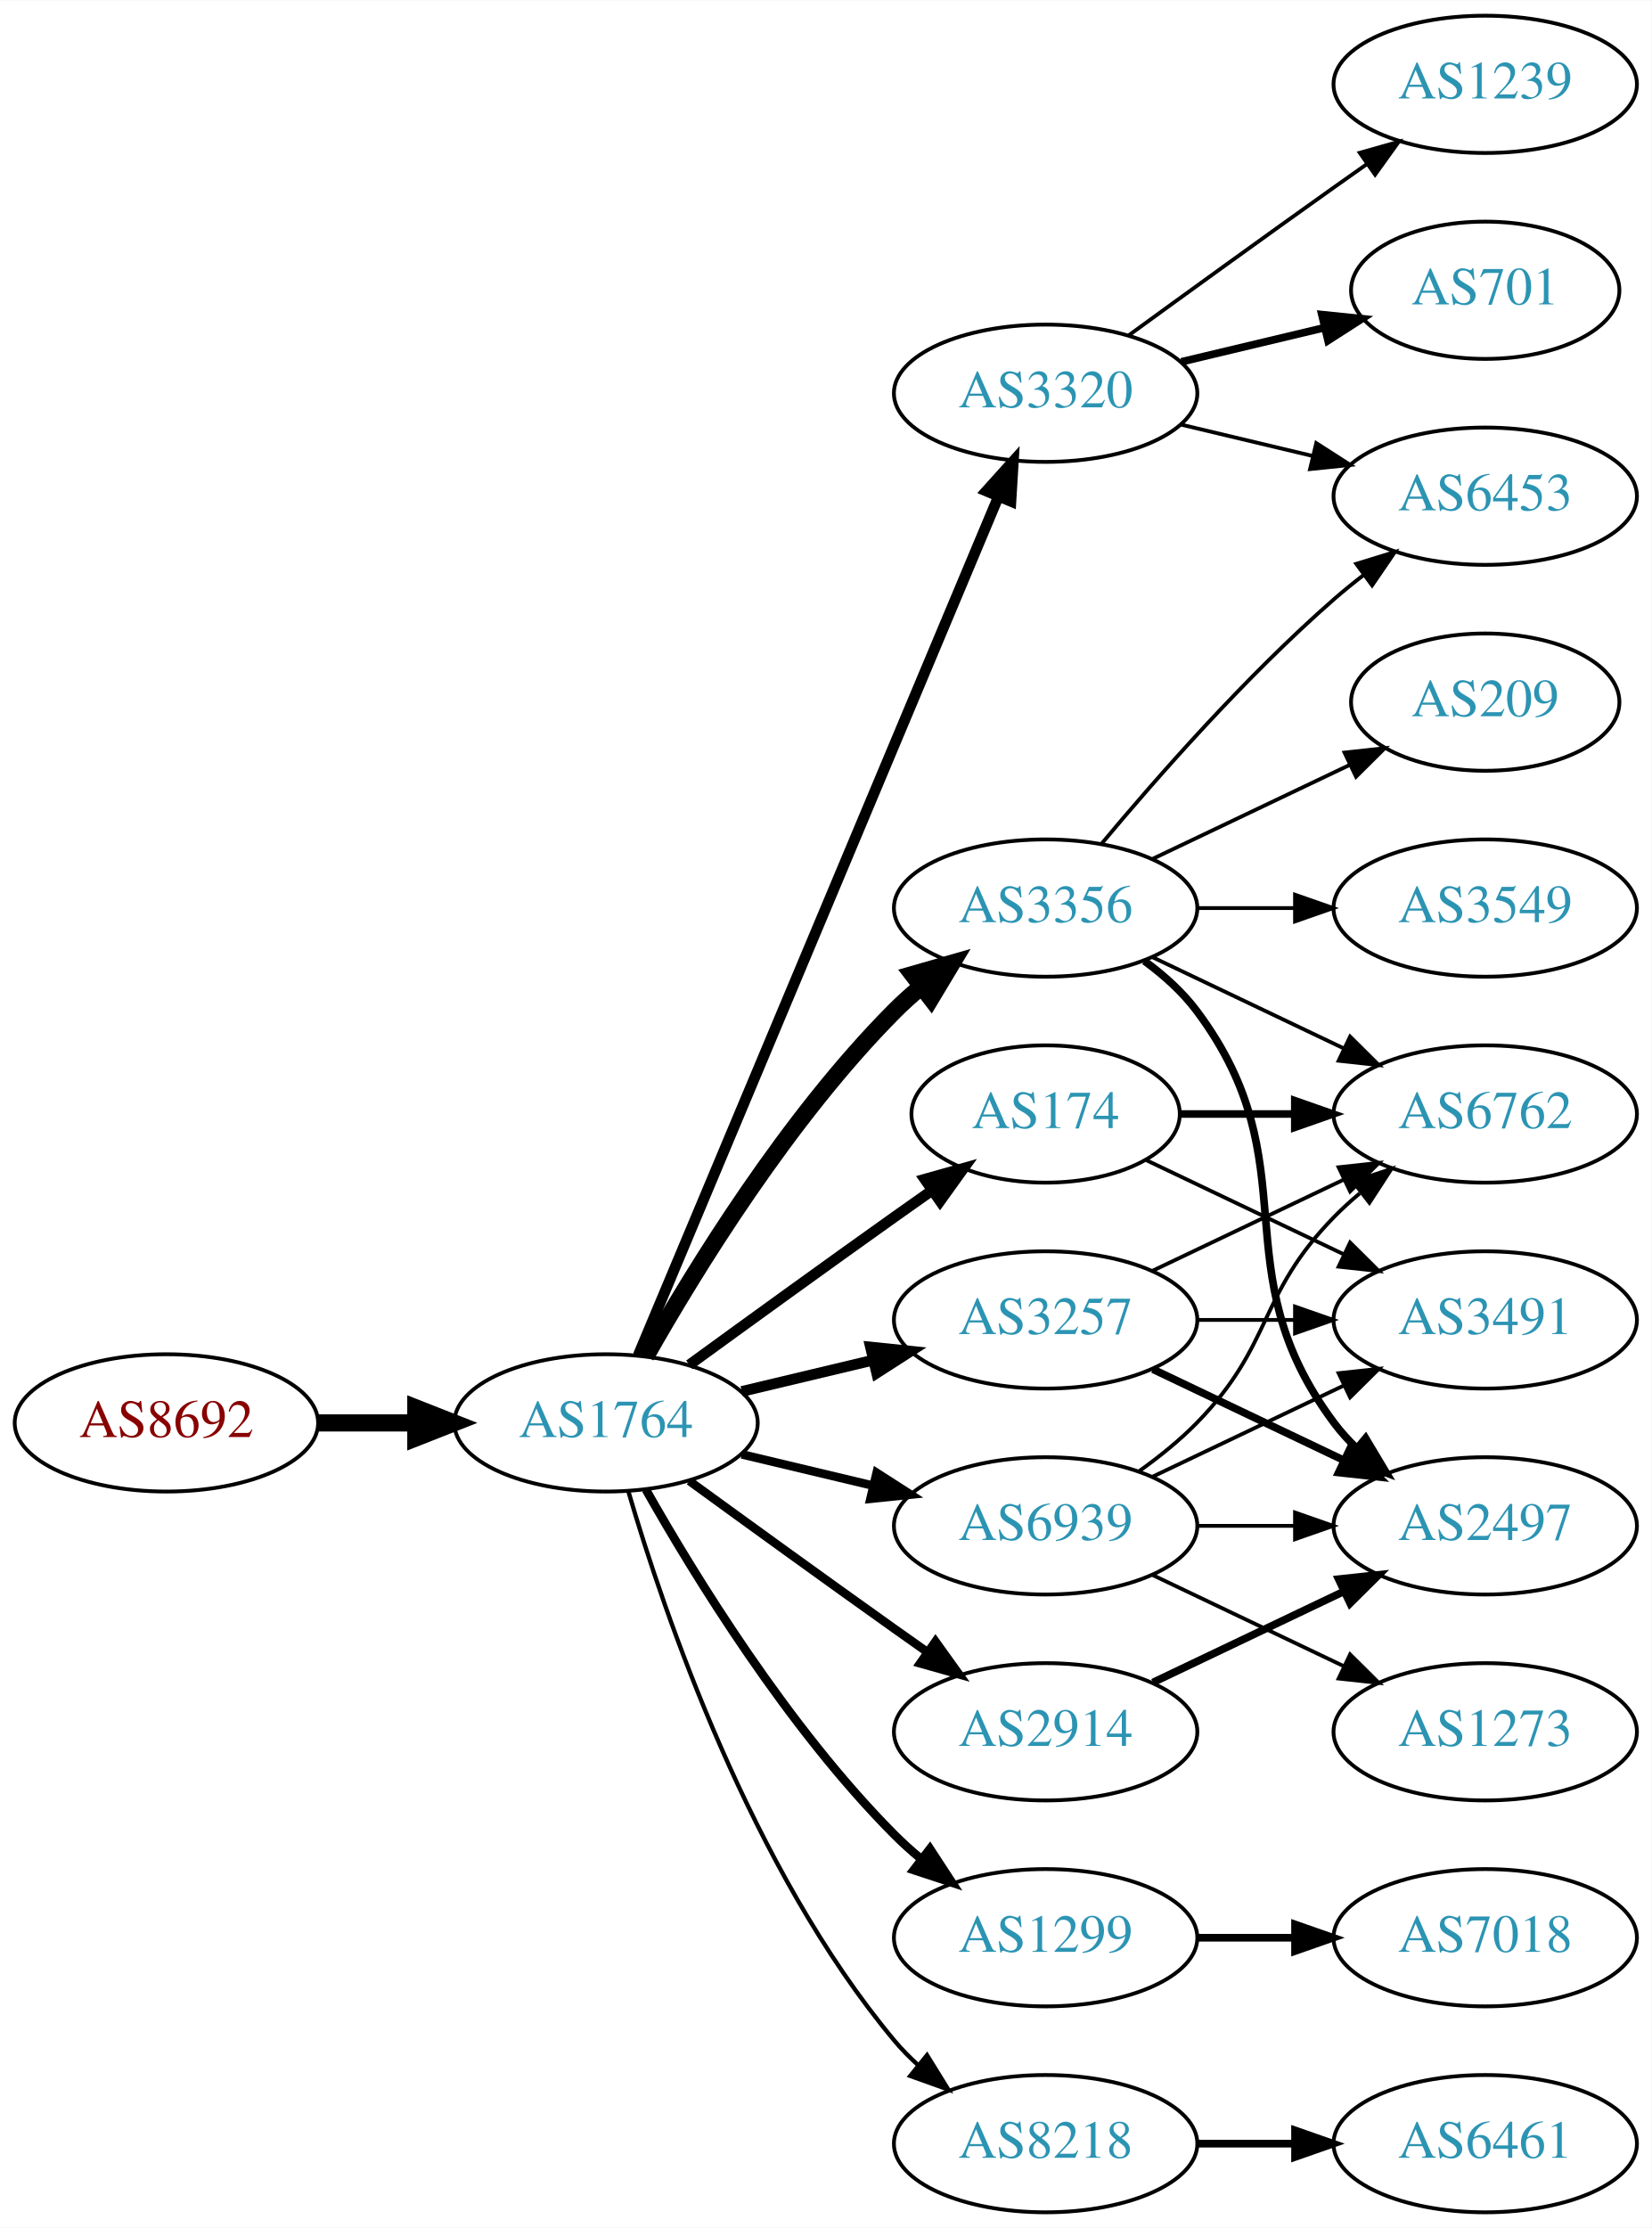
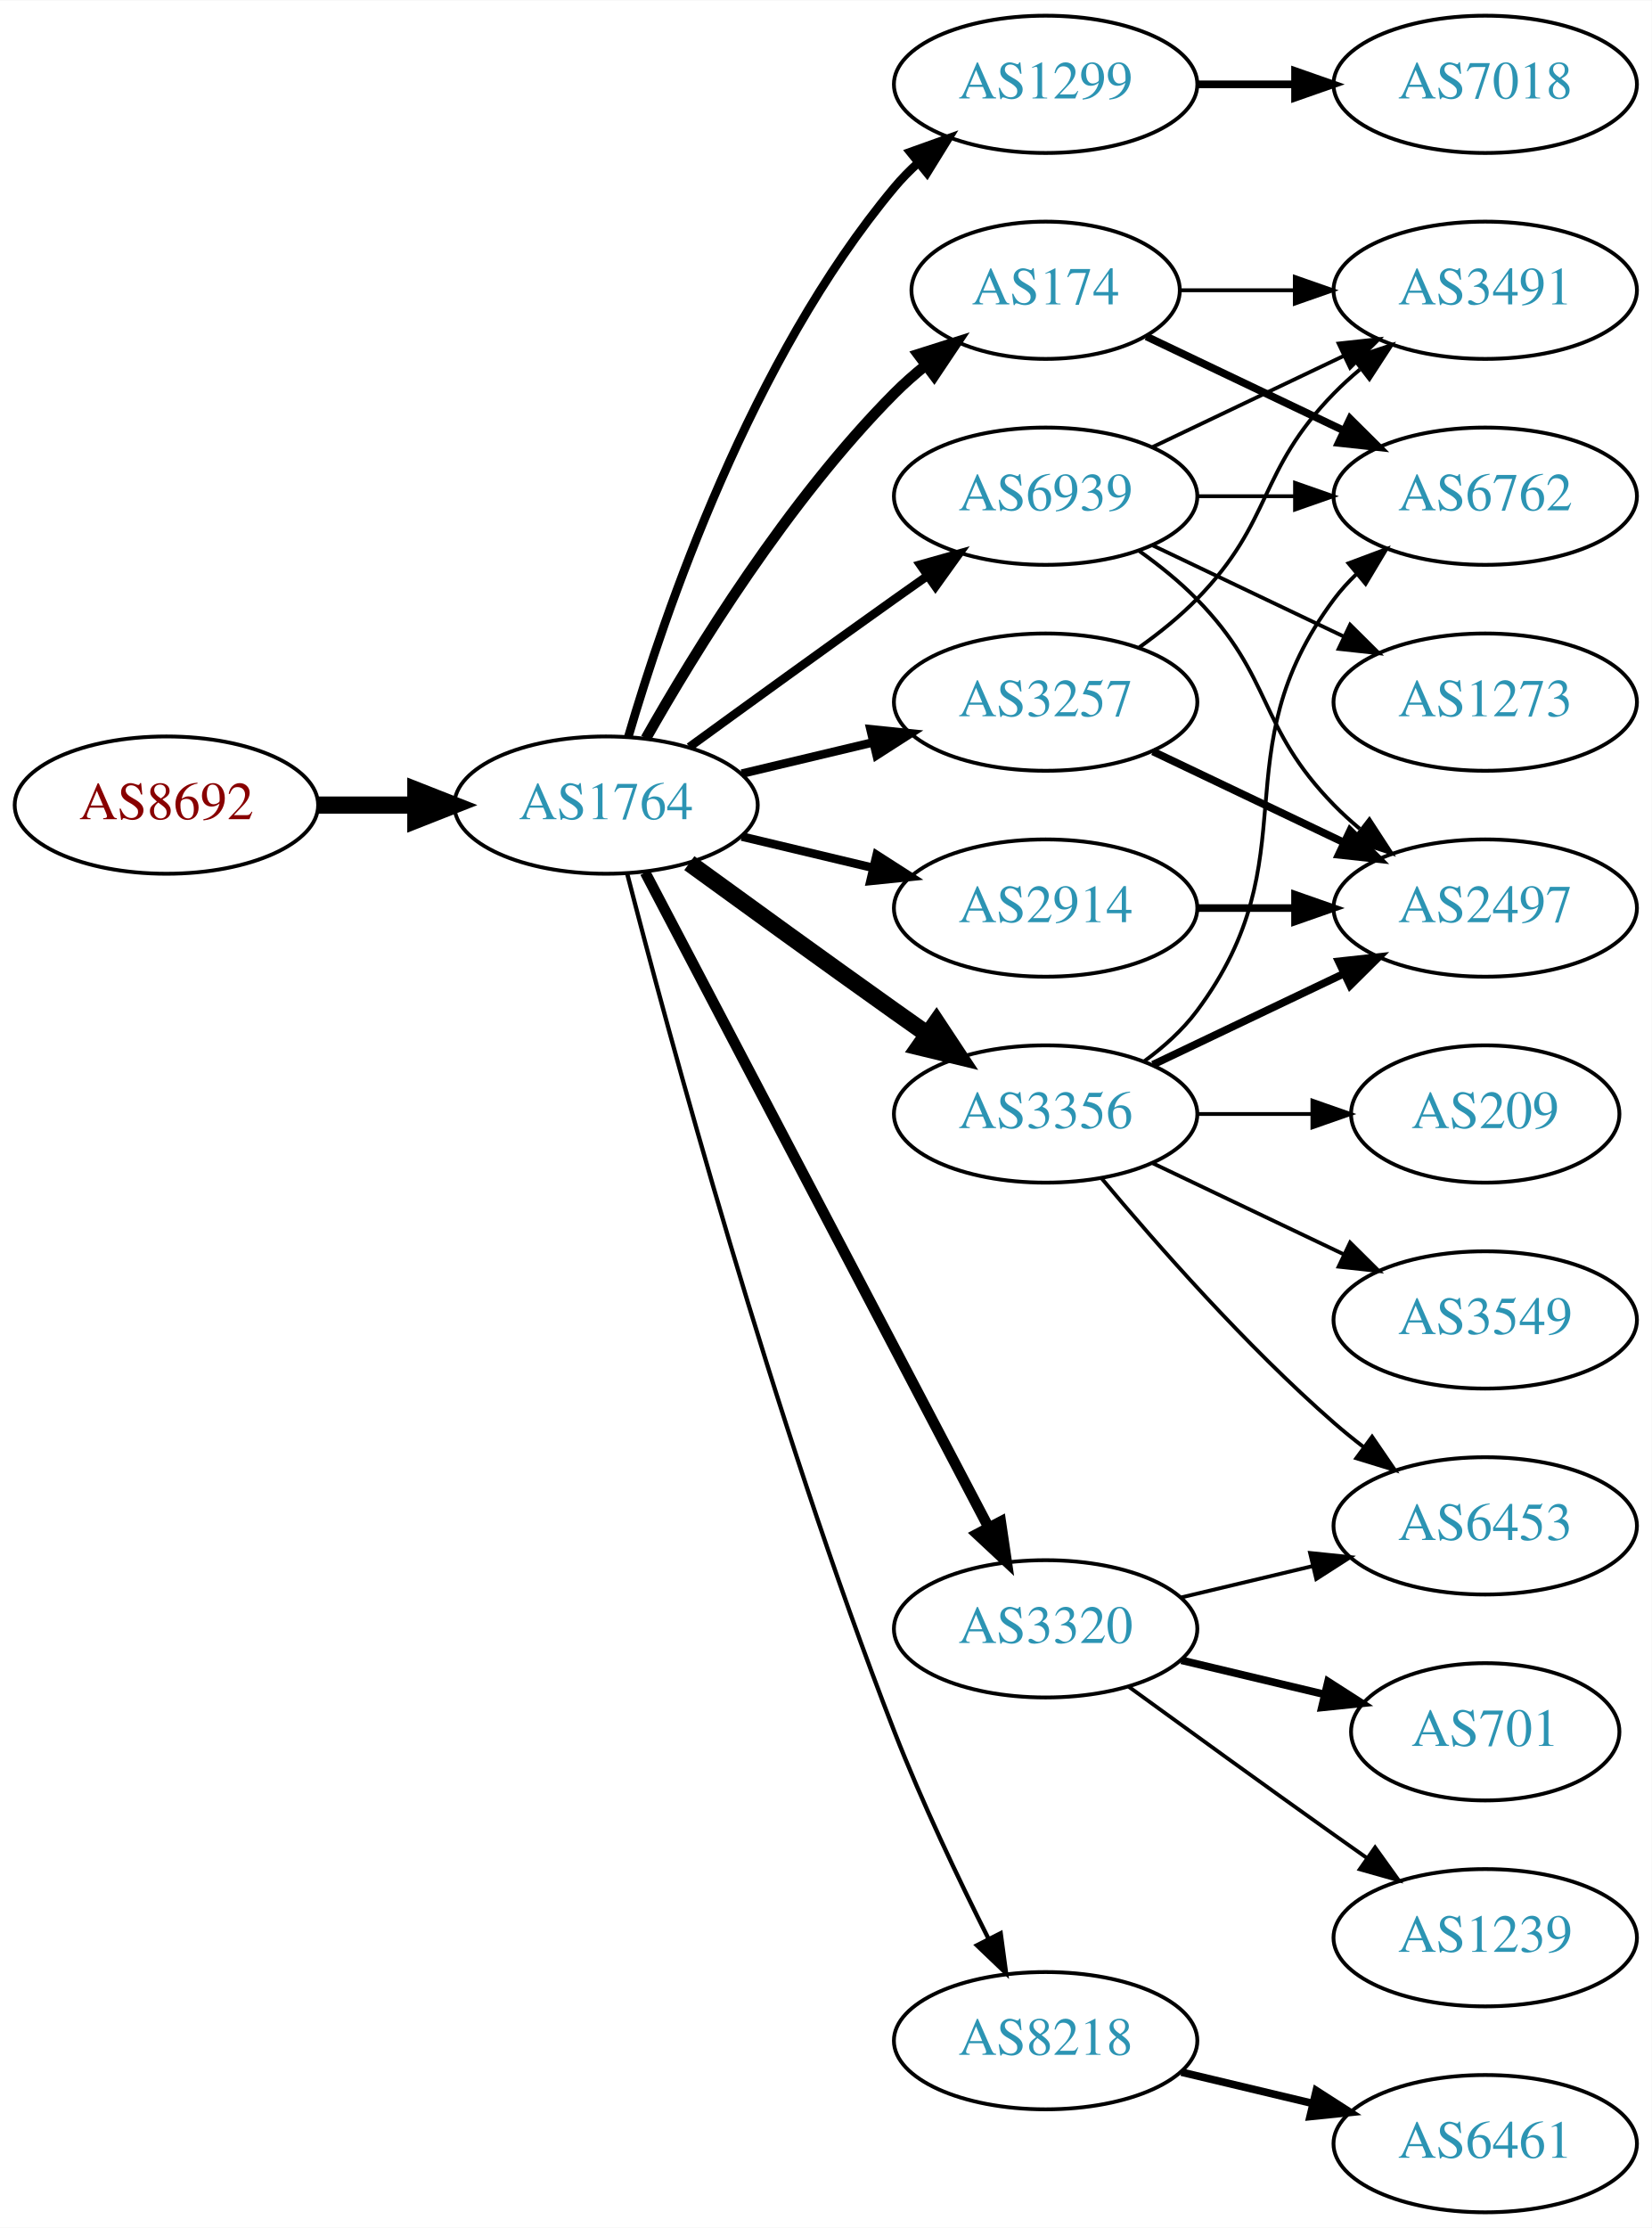
<svg xmlns="http://www.w3.org/2000/svg" xmlns:xlink="http://www.w3.org/1999/xlink" width="433pt" height="584pt" viewBox="0.00 0.00 433.17 584.00">
  <g id="graph0" class="graph" transform="scale(1 1) rotate(0) translate(4 580)">
    <polygon fill="white" stroke="none" points="-4,4 -4,-580 429.172,-580 429.172,4 -4,4" />
    <g id="node1" class="node">
      <g id="a_node1">
        <a xlink:href="/asn/8692" xlink:title="AS8692 ~ Bundesrechenzentrum GmbH [AT]">
-           <ellipse fill="#ffffff" stroke="black" cx="39.647" cy="-207" rx="39.794" ry="18" />
-           <text text-anchor="middle" x="39.647" y="-203.3" font-family="Times,serif" font-size="14.00" fill="#880000">AS8692</text>
+           <ellipse fill="#ffffff" stroke="black" cx="39.647" cy="-369" rx="39.794" ry="18" />
+           <text text-anchor="middle" x="39.647" y="-365.3" font-family="Times,serif" font-size="14.00" fill="#880000">AS8692</text>
        </a>
      </g>
    </g>
    <g id="node2" class="node">
      <g id="a_node2">
        <a xlink:href="/asn/1764" xlink:title="AS1764 ~ NEXTLAYER-AS [AT]">
-           <ellipse fill="#ffffff" stroke="black" cx="154.939" cy="-207" rx="39.794" ry="18" />
-           <text text-anchor="middle" x="154.939" y="-203.3" font-family="Times,serif" font-size="14.00" fill="#2c94b3">AS1764</text>
+           <ellipse fill="#ffffff" stroke="black" cx="154.939" cy="-369" rx="39.794" ry="18" />
+           <text text-anchor="middle" x="154.939" y="-365.3" font-family="Times,serif" font-size="14.00" fill="#2c94b3">AS1764</text>
        </a>
      </g>
    </g>
    <g id="edge1" class="edge">
-       <path fill="none" stroke="black" stroke-width="4.5" d="M79.319,-207C87.522,-207 96.286,-207 104.818,-207" />
-       <polygon fill="black" stroke="black" stroke-width="4.5" points="105.057,-210.938 115.057,-207 105.057,-203.063 105.057,-210.938" />
+       <path fill="none" stroke="black" stroke-width="4.5" d="M79.319,-369C87.522,-369 96.286,-369 104.818,-369" />
+       <polygon fill="black" stroke="black" stroke-width="4.5" points="105.057,-372.938 115.057,-369 105.057,-365.063 105.057,-372.938" />
    </g>
    <g id="node3" class="node">
      <g id="a_node3">
-         <a xlink:href="/asn/3356" xlink:title="AS3356 ~ Level 3 Parent, LLC [US]">
-           <ellipse fill="#ffffff" stroke="black" cx="270.232" cy="-342" rx="39.794" ry="18" />
-           <text text-anchor="middle" x="270.232" y="-338.3" font-family="Times,serif" font-size="14.00" fill="#2c94b3">AS3356</text>
+         <a xlink:href="/asn/1299" xlink:title="AS1299 ~ Telia Carrier [EU]">
+           <ellipse fill="#ffffff" stroke="black" cx="270.232" cy="-558" rx="39.794" ry="18" />
+           <text text-anchor="middle" x="270.232" y="-554.3" font-family="Times,serif" font-size="14.00" fill="#2c94b3">AS1299</text>
        </a>
      </g>
    </g>
    <g id="edge2" class="edge">
-       <path fill="none" stroke="black" stroke-width="4.5" d="M165.399,-224.49C178.181,-247.096 202.613,-286.886 230.586,-315 232.697,-317.121 234.993,-319.188 237.378,-321.171" />
-       <polygon fill="black" stroke="black" stroke-width="4.5" points="235.364,-324.589 245.694,-327.556 240.16,-318.343 235.364,-324.589" />
+       <path fill="none" stroke="black" stroke-width="2.25" d="M160.814,-387.002C170.127,-418.844 192.944,-485.981 230.586,-531 232.456,-533.237 234.554,-535.374 236.781,-537.396" />
+       <polygon fill="black" stroke="black" stroke-width="2.25" points="234.724,-540.234 244.7,-543.804 239.128,-534.793 234.724,-540.234" />
    </g>
    <g id="node4" class="node">
      <g id="a_node4">
-         <a xlink:href="/asn/2914" xlink:title="AS2914 ~ NTT America, Inc. [US]">
-           <ellipse fill="#ffffff" stroke="black" cx="270.232" cy="-126" rx="39.794" ry="18" />
-           <text text-anchor="middle" x="270.232" y="-122.3" font-family="Times,serif" font-size="14.00" fill="#2c94b3">AS2914</text>
+         <a xlink:href="/asn/3356" xlink:title="AS3356 ~ Level 3 Parent, LLC [US]">
+           <ellipse fill="#ffffff" stroke="black" cx="270.232" cy="-288" rx="39.794" ry="18" />
+           <text text-anchor="middle" x="270.232" y="-284.3" font-family="Times,serif" font-size="14.00" fill="#2c94b3">AS3356</text>
        </a>
      </g>
    </g>
    <g id="edge3" class="edge">
-       <path fill="none" stroke="black" stroke-width="2.25" d="M176.788,-191.778C191.722,-180.909 212.335,-165.975 230.586,-153 233.406,-150.995 236.349,-148.915 239.297,-146.841" />
-       <polygon fill="black" stroke="black" stroke-width="2.25" points="241.344,-149.681 247.522,-141.074 237.325,-143.95 241.344,-149.681" />
+       <path fill="none" stroke="black" stroke-width="4.5" d="M176.788,-353.778C191.722,-342.909 212.335,-327.975 230.586,-315 233.406,-312.995 236.349,-310.915 239.297,-308.841" />
+       <polygon fill="black" stroke="black" stroke-width="4.5" points="241.595,-312.039 247.522,-303.074 237.074,-305.591 241.595,-312.039" />
    </g>
    <g id="node5" class="node">
      <g id="a_node5">
-         <a xlink:href="/asn/174" xlink:title="AS174 ~ Cogent Communications [US]">
-           <ellipse fill="#ffffff" stroke="black" cx="270.232" cy="-288" rx="35.194" ry="18" />
-           <text text-anchor="middle" x="270.232" y="-284.3" font-family="Times,serif" font-size="14.00" fill="#2c94b3">AS174</text>
+         <a xlink:href="/asn/2914" xlink:title="AS2914 ~ NTT America, Inc. [US]">
+           <ellipse fill="#ffffff" stroke="black" cx="270.232" cy="-342" rx="39.794" ry="18" />
+           <text text-anchor="middle" x="270.232" y="-338.3" font-family="Times,serif" font-size="14.00" fill="#2c94b3">AS2914</text>
        </a>
      </g>
    </g>
    <g id="edge4" class="edge">
-       <path fill="none" stroke="black" stroke-width="2.812" d="M176.788,-222.222C191.722,-233.091 212.335,-248.025 230.586,-261 233.796,-263.282 237.165,-265.661 240.52,-268.018" />
-       <polygon fill="black" stroke="black" stroke-width="2.812" points="238.532,-270.899 248.73,-273.77 242.548,-265.166 238.532,-270.899" />
+       <path fill="none" stroke="black" stroke-width="2.25" d="M190.547,-360.752C201.418,-358.162 213.572,-355.265 225.015,-352.538" />
+       <polygon fill="black" stroke="black" stroke-width="2.25" points="225.921,-355.92 234.837,-350.197 224.298,-349.111 225.921,-355.92" />
    </g>
    <g id="node6" class="node">
      <g id="a_node6">
-         <a xlink:href="/asn/3257" xlink:title="AS3257 ~ GTT [DE]">
-           <ellipse fill="#ffffff" stroke="black" cx="270.232" cy="-234" rx="39.794" ry="18" />
-           <text text-anchor="middle" x="270.232" y="-230.3" font-family="Times,serif" font-size="14.00" fill="#2c94b3">AS3257</text>
+         <a xlink:href="/asn/174" xlink:title="AS174 ~ Cogent Communications [US]">
+           <ellipse fill="#ffffff" stroke="black" cx="270.232" cy="-504" rx="35.194" ry="18" />
+           <text text-anchor="middle" x="270.232" y="-500.3" font-family="Times,serif" font-size="14.00" fill="#2c94b3">AS174</text>
        </a>
      </g>
    </g>
    <g id="edge5" class="edge">
-       <path fill="none" stroke="black" stroke-width="2.812" d="M190.547,-215.248C201.418,-217.838 213.572,-220.735 225.015,-223.462" />
-       <polygon fill="black" stroke="black" stroke-width="2.812" points="224.298,-226.889 234.837,-225.803 225.921,-220.08 224.298,-226.889" />
+       <path fill="none" stroke="black" stroke-width="2.812" d="M165.399,-386.49C178.181,-409.096 202.613,-448.886 230.586,-477 233.086,-479.513 235.847,-481.949 238.708,-484.261" />
+       <polygon fill="black" stroke="black" stroke-width="2.812" points="236.806,-487.21 246.905,-490.413 241.008,-481.611 236.806,-487.21" />
    </g>
    <g id="node7" class="node">
      <g id="a_node7">
-         <a xlink:href="/asn/1299" xlink:title="AS1299 ~ Telia Carrier [EU]">
-           <ellipse fill="#ffffff" stroke="black" cx="270.232" cy="-72" rx="39.794" ry="18" />
-           <text text-anchor="middle" x="270.232" y="-68.3" font-family="Times,serif" font-size="14.00" fill="#2c94b3">AS1299</text>
+         <a xlink:href="/asn/8218" xlink:title="AS8218 ~ legacy Neotelecoms [FR]">
+           <ellipse fill="#ffffff" stroke="black" cx="270.232" cy="-45" rx="39.794" ry="18" />
+           <text text-anchor="middle" x="270.232" y="-41.3" font-family="Times,serif" font-size="14.00" fill="#2c94b3">AS8218</text>
        </a>
      </g>
    </g>
    <g id="edge6" class="edge">
-       <path fill="none" stroke="black" stroke-width="2.25" d="M165.399,-189.51C178.181,-166.904 202.613,-127.114 230.586,-99 232.697,-96.879 234.993,-94.812 237.378,-92.829" />
-       <polygon fill="black" stroke="black" stroke-width="2.25" points="239.894,-95.31 245.694,-86.444 235.631,-89.758 239.894,-95.31" />
+       <path fill="none" stroke="black" stroke-width="1.125" d="M160.492,-351.01C171.003,-310.296 198.535,-208.242 230.586,-126 237.801,-107.485 247.419,-87.316 255.254,-71.735" />
+       <polygon fill="black" stroke="black" stroke-width="1.125" points="258.445,-73.181 259.865,-62.682 252.208,-70.004 258.445,-73.181" />
    </g>
    <g id="node8" class="node">
      <g id="a_node8">
-         <a xlink:href="/asn/8218" xlink:title="AS8218 ~ legacy Neotelecoms [FR]">
-           <ellipse fill="#ffffff" stroke="black" cx="270.232" cy="-18" rx="39.794" ry="18" />
-           <text text-anchor="middle" x="270.232" y="-14.3" font-family="Times,serif" font-size="14.00" fill="#2c94b3">AS8218</text>
+         <a xlink:href="/asn/3320" xlink:title="AS3320 ~ DTAG [DE]">
+           <ellipse fill="#ffffff" stroke="black" cx="270.232" cy="-153" rx="39.794" ry="18" />
+           <text text-anchor="middle" x="270.232" y="-149.3" font-family="Times,serif" font-size="14.00" fill="#2c94b3">AS3320</text>
        </a>
      </g>
    </g>
    <g id="edge7" class="edge">
-       <path fill="none" stroke="black" stroke-width="1.125" d="M160.814,-188.998C170.127,-157.156 192.944,-90.019 230.586,-45 232.456,-42.763 234.554,-40.626 236.781,-38.604" />
-       <polygon fill="black" stroke="black" stroke-width="1.125" points="239.128,-41.208 244.7,-32.196 234.724,-35.766 239.128,-41.208" />
+       <path fill="none" stroke="black" stroke-width="2.812" d="M165.211,-351.324C185.052,-313.495 231.73,-224.501 255.216,-179.722" />
+       <polygon fill="black" stroke="black" stroke-width="2.812" points="258.447,-181.099 259.992,-170.617 252.247,-177.848 258.447,-181.099" />
    </g>
    <g id="node9" class="node">
      <g id="a_node9">
-         <a xlink:href="/asn/3320" xlink:title="AS3320 ~ DTAG [DE]">
-           <ellipse fill="#ffffff" stroke="black" cx="270.232" cy="-477" rx="39.794" ry="18" />
-           <text text-anchor="middle" x="270.232" y="-473.3" font-family="Times,serif" font-size="14.00" fill="#2c94b3">AS3320</text>
+         <a xlink:href="/asn/3257" xlink:title="AS3257 ~ GTT [DE]">
+           <ellipse fill="#ffffff" stroke="black" cx="270.232" cy="-396" rx="39.794" ry="18" />
+           <text text-anchor="middle" x="270.232" y="-392.3" font-family="Times,serif" font-size="14.00" fill="#2c94b3">AS3257</text>
        </a>
      </g>
    </g>
    <g id="edge8" class="edge">
-       <path fill="none" stroke="black" stroke-width="2.812" d="M163.373,-224.715C182.698,-270.771 234.621,-394.514 257.794,-449.739" />
-       <polygon fill="black" stroke="black" stroke-width="2.812" points="254.675,-451.352 261.772,-459.219 261.13,-448.644 254.675,-451.352" />
+       <path fill="none" stroke="black" stroke-width="2.25" d="M190.547,-377.248C201.418,-379.838 213.572,-382.735 225.015,-385.462" />
+       <polygon fill="black" stroke="black" stroke-width="2.25" points="224.298,-388.889 234.837,-387.803 225.921,-382.08 224.298,-388.889" />
    </g>
    <g id="node10" class="node">
      <g id="a_node10">
        <a xlink:href="/asn/6939" xlink:title="AS6939 ~ Hurricane Electric LLC [US]">
-           <ellipse fill="#ffffff" stroke="black" cx="270.232" cy="-180" rx="39.794" ry="18" />
-           <text text-anchor="middle" x="270.232" y="-176.3" font-family="Times,serif" font-size="14.00" fill="#2c94b3">AS6939</text>
+           <ellipse fill="#ffffff" stroke="black" cx="270.232" cy="-450" rx="39.794" ry="18" />
+           <text text-anchor="middle" x="270.232" y="-446.3" font-family="Times,serif" font-size="14.00" fill="#2c94b3">AS6939</text>
        </a>
      </g>
    </g>
    <g id="edge9" class="edge">
-       <path fill="none" stroke="black" stroke-width="2.25" d="M190.547,-198.752C201.418,-196.162 213.572,-193.265 225.015,-190.538" />
-       <polygon fill="black" stroke="black" stroke-width="2.25" points="225.921,-193.92 234.837,-188.197 224.298,-187.111 225.921,-193.92" />
+       <path fill="none" stroke="black" stroke-width="2.25" d="M176.788,-384.222C191.722,-395.091 212.335,-410.025 230.586,-423 233.406,-425.005 236.349,-427.085 239.297,-429.159" />
+       <polygon fill="black" stroke="black" stroke-width="2.25" points="237.325,-432.05 247.522,-434.926 241.344,-426.319 237.325,-432.05" />
+     </g>
+     <g id="node20" class="node">
+       <g id="a_node20">
+         <a xlink:href="/asn/7018" xlink:title="AS7018 ~ AT&amp;T Services, Inc. [US]">
+           <ellipse fill="#ffffff" stroke="black" cx="385.525" cy="-558" rx="39.794" ry="18" />
+           <text text-anchor="middle" x="385.525" y="-554.3" font-family="Times,serif" font-size="14.00" fill="#2c94b3">AS7018</text>
+         </a>
+       </g>
+     </g>
+     <g id="edge24" class="edge">
+       <path fill="none" stroke="black" stroke-width="2" d="M309.905,-558C318.108,-558 326.872,-558 335.404,-558" />
+       <polygon fill="black" stroke="black" stroke-width="2" points="335.643,-561.5 345.643,-558 335.643,-554.5 335.643,-561.5" />
    </g>
    <g id="node11" class="node">
      <g id="a_node11">
-         <a xlink:href="/asn/6453" xlink:title="AS6453 ~ TATA COMMUNICATIONS (AMERICA) INC [US]">
-           <ellipse fill="#ffffff" stroke="black" cx="385.525" cy="-450" rx="39.794" ry="18" />
-           <text text-anchor="middle" x="385.525" y="-446.3" font-family="Times,serif" font-size="14.00" fill="#2c94b3">AS6453</text>
+         <a xlink:href="/asn/3549" xlink:title="AS3549 ~ Level 3 Parent, LLC [US]">
+           <ellipse fill="#ffffff" stroke="black" cx="385.525" cy="-234" rx="39.794" ry="18" />
+           <text text-anchor="middle" x="385.525" y="-230.3" font-family="Times,serif" font-size="14.00" fill="#2c94b3">AS3549</text>
        </a>
      </g>
    </g>
    <g id="edge10" class="edge">
-       <path fill="none" stroke="black" d="M284.862,-358.817C299.145,-375.929 322.691,-402.745 345.879,-423 348.345,-425.154 350.983,-427.294 353.681,-429.372" />
-       <polygon fill="black" stroke="black" points="351.706,-432.264 361.835,-435.37 355.854,-426.625 351.706,-432.264" />
+       <path fill="none" stroke="black" d="M298.369,-275.066C313.363,-267.919 332.184,-258.948 348.407,-251.215" />
+       <polygon fill="black" stroke="black" points="350.089,-254.291 357.61,-246.829 347.077,-247.972 350.089,-254.291" />
    </g>
    <g id="node12" class="node">
      <g id="a_node12">
-         <a xlink:href="/asn/3549" xlink:title="AS3549 ~ Level 3 Parent, LLC [US]">
-           <ellipse fill="#ffffff" stroke="black" cx="385.525" cy="-342" rx="39.794" ry="18" />
-           <text text-anchor="middle" x="385.525" y="-338.3" font-family="Times,serif" font-size="14.00" fill="#2c94b3">AS3549</text>
+         <a xlink:href="/asn/6762" xlink:title="AS6762 ~ TELECOM ITALIA SPARKLE S.p.A. [IT]">
+           <ellipse fill="#ffffff" stroke="black" cx="385.525" cy="-450" rx="39.794" ry="18" />
+           <text text-anchor="middle" x="385.525" y="-446.3" font-family="Times,serif" font-size="14.00" fill="#2c94b3">AS6762</text>
        </a>
      </g>
    </g>
    <g id="edge11" class="edge">
-       <path fill="none" stroke="black" d="M309.905,-342C318.108,-342 326.872,-342 335.404,-342" />
-       <polygon fill="black" stroke="black" points="335.643,-345.5 345.643,-342 335.643,-338.5 335.643,-345.5" />
+       <path fill="none" stroke="black" d="M296.163,-301.882C301.239,-305.611 306.157,-310.016 309.879,-315 340.15,-355.542 315.607,-382.458 345.879,-423 347.623,-425.336 349.631,-427.545 351.794,-429.617" />
+       <polygon fill="black" stroke="black" points="349.672,-432.405 359.595,-436.118 354.154,-427.027 349.672,-432.405" />
    </g>
    <g id="node13" class="node">
      <g id="a_node13">
-         <a xlink:href="/asn/6762" xlink:title="AS6762 ~ TELECOM ITALIA SPARKLE S.p.A. [IT]">
-           <ellipse fill="#ffffff" stroke="black" cx="385.525" cy="-288" rx="39.794" ry="18" />
-           <text text-anchor="middle" x="385.525" y="-284.3" font-family="Times,serif" font-size="14.00" fill="#2c94b3">AS6762</text>
+         <a xlink:href="/asn/6453" xlink:title="AS6453 ~ TATA COMMUNICATIONS (AMERICA) INC [US]">
+           <ellipse fill="#ffffff" stroke="black" cx="385.525" cy="-180" rx="39.794" ry="18" />
+           <text text-anchor="middle" x="385.525" y="-176.3" font-family="Times,serif" font-size="14.00" fill="#2c94b3">AS6453</text>
        </a>
      </g>
    </g>
    <g id="edge12" class="edge">
-       <path fill="none" stroke="black" d="M298.369,-329.066C313.363,-321.919 332.184,-312.948 348.407,-305.215" />
-       <polygon fill="black" stroke="black" points="350.089,-308.291 357.61,-300.829 347.077,-301.972 350.089,-308.291" />
+       <path fill="none" stroke="black" d="M284.862,-271.183C299.145,-254.071 322.691,-227.255 345.879,-207 348.345,-204.846 350.983,-202.706 353.681,-200.628" />
+       <polygon fill="black" stroke="black" points="355.854,-203.375 361.835,-194.63 351.706,-197.736 355.854,-203.375" />
    </g>
    <g id="node14" class="node">
      <g id="a_node14">
        <a xlink:href="/asn/2497" xlink:title="AS2497 ~ Internet Initiative Japan Inc. [JP]">
-           <ellipse fill="#ffffff" stroke="black" cx="385.525" cy="-180" rx="39.794" ry="18" />
-           <text text-anchor="middle" x="385.525" y="-176.3" font-family="Times,serif" font-size="14.00" fill="#2c94b3">AS2497</text>
+           <ellipse fill="#ffffff" stroke="black" cx="385.525" cy="-342" rx="39.794" ry="18" />
+           <text text-anchor="middle" x="385.525" y="-338.3" font-family="Times,serif" font-size="14.00" fill="#2c94b3">AS2497</text>
        </a>
      </g>
    </g>
    <g id="edge13" class="edge">
-       <path fill="none" stroke="black" stroke-width="2" d="M296.163,-328.118C301.239,-324.389 306.157,-319.984 309.879,-315 340.15,-274.458 315.607,-247.542 345.879,-207 347.623,-204.664 349.631,-202.455 351.794,-200.383" />
-       <polygon fill="black" stroke="black" stroke-width="2" points="354.154,-202.973 359.595,-193.882 349.672,-197.595 354.154,-202.973" />
+       <path fill="none" stroke="black" stroke-width="2" d="M298.369,-300.934C313.363,-308.081 332.184,-317.052 348.407,-324.785" />
+       <polygon fill="black" stroke="black" stroke-width="2" points="347.077,-328.028 357.61,-329.171 350.089,-321.709 347.077,-328.028" />
    </g>
    <g id="node15" class="node">
      <g id="a_node15">
        <a xlink:href="/asn/209" xlink:title="AS209 ~ CenturyLink Communications, LLC [US]">
-           <ellipse fill="#ffffff" stroke="black" cx="385.525" cy="-396" rx="35.194" ry="18" />
-           <text text-anchor="middle" x="385.525" y="-392.3" font-family="Times,serif" font-size="14.00" fill="#2c94b3">AS209</text>
+           <ellipse fill="#ffffff" stroke="black" cx="385.525" cy="-288" rx="35.194" ry="18" />
+           <text text-anchor="middle" x="385.525" y="-284.3" font-family="Times,serif" font-size="14.00" fill="#2c94b3">AS209</text>
        </a>
      </g>
    </g>
    <g id="edge14" class="edge">
-       <path fill="none" stroke="black" d="M298.369,-354.934C313.801,-362.29 333.286,-371.577 349.821,-379.459" />
-       <polygon fill="black" stroke="black" points="348.63,-382.768 359.163,-383.911 351.642,-376.449 348.63,-382.768" />
-     </g>
-     <g id="edge25" class="edge">
-       <path fill="none" stroke="black" stroke-width="2" d="M298.369,-138.934C313.363,-146.081 332.184,-155.052 348.407,-162.785" />
-       <polygon fill="black" stroke="black" stroke-width="2" points="347.077,-166.028 357.61,-167.171 350.089,-159.709 347.077,-166.028" />
-     </g>
-     <g id="edge19" class="edge">
-       <path fill="none" stroke="black" stroke-width="2" d="M305.531,-288C314.909,-288 325.259,-288 335.294,-288" />
-       <polygon fill="black" stroke="black" stroke-width="2" points="335.582,-291.5 345.582,-288 335.582,-284.5 335.582,-291.5" />
+       <path fill="none" stroke="black" d="M309.905,-288C319.61,-288 330.101,-288 340.064,-288" />
+       <polygon fill="black" stroke="black" points="340.2,-291.5 350.2,-288 340.2,-284.5 340.2,-291.5" />
+     </g>
+     <g id="edge18" class="edge">
+       <path fill="none" stroke="black" stroke-width="2" d="M309.905,-342C318.108,-342 326.872,-342 335.404,-342" />
+       <polygon fill="black" stroke="black" stroke-width="2" points="335.643,-345.5 345.643,-342 335.643,-338.5 335.643,-345.5" />
+     </g>
+     <g id="edge16" class="edge">
+       <path fill="none" stroke="black" stroke-width="2" d="M296.658,-491.881C311.96,-484.587 331.684,-475.186 348.565,-467.14" />
+       <polygon fill="black" stroke="black" stroke-width="2" points="350.085,-470.293 357.606,-462.831 347.073,-463.974 350.085,-470.293" />
+     </g>
+     <g id="node16" class="node">
+       <g id="a_node16">
+         <a xlink:href="/asn/3491" xlink:title="AS3491 ~ PCCW Global, Inc. [US]">
+           <ellipse fill="#ffffff" stroke="black" cx="385.525" cy="-504" rx="39.794" ry="18" />
+           <text text-anchor="middle" x="385.525" y="-500.3" font-family="Times,serif" font-size="14.00" fill="#2c94b3">AS3491</text>
+         </a>
+       </g>
+     </g>
+     <g id="edge15" class="edge">
+       <path fill="none" stroke="black" d="M305.531,-504C314.909,-504 325.259,-504 335.294,-504" />
+       <polygon fill="black" stroke="black" points="335.582,-507.5 345.582,-504 335.582,-500.5 335.582,-507.5" />
    </g>
    <g id="node17" class="node">
      <g id="a_node17">
-         <a xlink:href="/asn/3491" xlink:title="AS3491 ~ PCCW Global, Inc. [US]">
-           <ellipse fill="#ffffff" stroke="black" cx="385.525" cy="-234" rx="39.794" ry="18" />
-           <text text-anchor="middle" x="385.525" y="-230.3" font-family="Times,serif" font-size="14.00" fill="#2c94b3">AS3491</text>
-         </a>
-       </g>
-     </g>
-     <g id="edge20" class="edge">
-       <path fill="none" stroke="black" d="M296.658,-275.881C311.96,-268.587 331.684,-259.186 348.565,-251.14" />
-       <polygon fill="black" stroke="black" points="350.085,-254.293 357.606,-246.831 347.073,-247.974 350.085,-254.293" />
-     </g>
-     <g id="edge18" class="edge">
-       <path fill="none" stroke="black" d="M298.369,-246.934C313.363,-254.081 332.184,-263.052 348.407,-270.785" />
-       <polygon fill="black" stroke="black" points="347.077,-274.028 357.61,-275.171 350.089,-267.709 347.077,-274.028" />
-     </g>
-     <g id="edge16" class="edge">
-       <path fill="none" stroke="black" stroke-width="2" d="M298.369,-221.066C313.363,-213.919 332.184,-204.948 348.407,-197.215" />
-       <polygon fill="black" stroke="black" stroke-width="2" points="350.089,-200.291 357.61,-192.829 347.077,-193.972 350.089,-200.291" />
-     </g>
-     <g id="edge17" class="edge">
-       <path fill="none" stroke="black" d="M309.905,-234C318.108,-234 326.872,-234 335.404,-234" />
-       <polygon fill="black" stroke="black" points="335.643,-237.5 345.643,-234 335.643,-230.5 335.643,-237.5" />
-     </g>
-     <g id="node16" class="node">
-       <g id="a_node16">
-         <a xlink:href="/asn/7018" xlink:title="AS7018 ~ AT&amp;T Services, Inc. [US]">
-           <ellipse fill="#ffffff" stroke="black" cx="385.525" cy="-72" rx="39.794" ry="18" />
-           <text text-anchor="middle" x="385.525" y="-68.3" font-family="Times,serif" font-size="14.00" fill="#2c94b3">AS7018</text>
-         </a>
-       </g>
-     </g>
-     <g id="edge15" class="edge">
-       <path fill="none" stroke="black" stroke-width="2" d="M309.905,-72C318.108,-72 326.872,-72 335.404,-72" />
-       <polygon fill="black" stroke="black" stroke-width="2" points="335.643,-75.5 345.643,-72 335.643,-68.5 335.643,-75.5" />
-     </g>
-     <g id="node18" class="node">
-       <g id="a_node18">
        <a xlink:href="/asn/6461" xlink:title="AS6461 ~ Zayo Bandwidth [US]">
          <ellipse fill="#ffffff" stroke="black" cx="385.525" cy="-18" rx="39.794" ry="18" />
          <text text-anchor="middle" x="385.525" y="-14.3" font-family="Times,serif" font-size="14.00" fill="#2c94b3">AS6461</text>
        </a>
      </g>
    </g>
+     <g id="edge17" class="edge">
+       <path fill="none" stroke="black" stroke-width="2" d="M305.84,-36.752C316.711,-34.162 328.865,-31.265 340.308,-28.538" />
+       <polygon fill="black" stroke="black" stroke-width="2" points="341.214,-31.92 350.13,-26.197 339.591,-25.111 341.214,-31.92" />
+     </g>
    <g id="edge21" class="edge">
-       <path fill="none" stroke="black" stroke-width="2" d="M309.905,-18C318.108,-18 326.872,-18 335.404,-18" />
-       <polygon fill="black" stroke="black" stroke-width="2" points="335.643,-21.5 345.643,-18 335.643,-14.5 335.643,-21.5" />
-     </g>
-     <g id="edge24" class="edge">
-       <path fill="none" stroke="black" d="M305.84,-468.752C316.711,-466.162 328.865,-463.265 340.308,-460.538" />
-       <polygon fill="black" stroke="black" points="341.214,-463.92 350.13,-458.197 339.591,-457.111 341.214,-463.92" />
+       <path fill="none" stroke="black" d="M305.84,-161.248C316.711,-163.838 328.865,-166.735 340.308,-169.462" />
+       <polygon fill="black" stroke="black" points="339.591,-172.889 350.13,-171.803 341.214,-166.08 339.591,-172.889" />
+     </g>
+     <g id="node18" class="node">
+       <g id="a_node18">
+         <a xlink:href="/asn/1239" xlink:title="AS1239 ~ Sprint [US]">
+           <ellipse fill="#ffffff" stroke="black" cx="385.525" cy="-72" rx="39.794" ry="18" />
+           <text text-anchor="middle" x="385.525" y="-68.3" font-family="Times,serif" font-size="14.00" fill="#2c94b3">AS1239</text>
+         </a>
+       </g>
+     </g>
+     <g id="edge19" class="edge">
+       <path fill="none" stroke="black" d="M292.081,-137.778C307.015,-126.909 327.628,-111.975 345.879,-99 348.699,-96.995 351.642,-94.915 354.59,-92.841" />
+       <polygon fill="black" stroke="black" points="356.637,-95.681 362.815,-87.074 352.618,-89.95 356.637,-95.681" />
    </g>
    <g id="node19" class="node">
      <g id="a_node19">
        <a xlink:href="/asn/701" xlink:title="AS701 ~ UUNET [US]">
-           <ellipse fill="#ffffff" stroke="black" cx="385.525" cy="-504" rx="35.194" ry="18" />
-           <text text-anchor="middle" x="385.525" y="-500.3" font-family="Times,serif" font-size="14.00" fill="#2c94b3">AS701</text>
-         </a>
-       </g>
+           <ellipse fill="#ffffff" stroke="black" cx="385.525" cy="-126" rx="35.194" ry="18" />
+           <text text-anchor="middle" x="385.525" y="-122.3" font-family="Times,serif" font-size="14.00" fill="#2c94b3">AS701</text>
+         </a>
+       </g>
+     </g>
+     <g id="edge20" class="edge">
+       <path fill="none" stroke="black" stroke-width="2" d="M305.84,-144.752C317.634,-141.942 330.939,-138.771 343.206,-135.847" />
+       <polygon fill="black" stroke="black" stroke-width="2" points="344.295,-139.186 353.211,-133.463 342.672,-132.376 344.295,-139.186" />
    </g>
    <g id="edge22" class="edge">
-       <path fill="none" stroke="black" stroke-width="2" d="M305.84,-485.248C317.634,-488.058 330.939,-491.229 343.206,-494.153" />
-       <polygon fill="black" stroke="black" stroke-width="2" points="342.672,-497.624 353.211,-496.537 344.295,-490.814 342.672,-497.624" />
-     </g>
-     <g id="node20" class="node">
-       <g id="a_node20">
-         <a xlink:href="/asn/1239" xlink:title="AS1239 ~ Sprint [US]">
-           <ellipse fill="#ffffff" stroke="black" cx="385.525" cy="-558" rx="39.794" ry="18" />
-           <text text-anchor="middle" x="385.525" y="-554.3" font-family="Times,serif" font-size="14.00" fill="#2c94b3">AS1239</text>
-         </a>
-       </g>
+       <path fill="none" stroke="black" stroke-width="2" d="M298.369,-383.066C313.363,-375.919 332.184,-366.948 348.407,-359.215" />
+       <polygon fill="black" stroke="black" stroke-width="2" points="350.089,-362.291 357.61,-354.829 347.077,-355.972 350.089,-362.291" />
    </g>
    <g id="edge23" class="edge">
-       <path fill="none" stroke="black" d="M292.081,-492.222C307.015,-503.091 327.628,-518.025 345.879,-531 348.699,-533.005 351.642,-535.085 354.59,-537.159" />
-       <polygon fill="black" stroke="black" points="352.618,-540.05 362.815,-542.926 356.637,-534.319 352.618,-540.05" />
+       <path fill="none" stroke="black" d="M294.826,-410.389C300.082,-414.148 305.414,-418.437 309.879,-423 330.051,-443.617 325.706,-456.383 345.879,-477 347.972,-479.139 350.255,-481.218 352.632,-483.21" />
+       <polygon fill="black" stroke="black" points="350.875,-486.275 360.931,-489.611 355.15,-480.732 350.875,-486.275" />
+     </g>
+     <g id="edge25" class="edge">
+       <path fill="none" stroke="black" d="M309.905,-450C318.108,-450 326.872,-450 335.404,-450" />
+       <polygon fill="black" stroke="black" points="335.643,-453.5 345.643,-450 335.643,-446.5 335.643,-453.5" />
+     </g>
+     <g id="edge28" class="edge">
+       <path fill="none" stroke="black" d="M294.826,-435.611C300.082,-431.852 305.414,-427.563 309.879,-423 330.051,-402.383 325.706,-389.617 345.879,-369 347.972,-366.861 350.255,-364.782 352.632,-362.79" />
+       <polygon fill="black" stroke="black" points="355.15,-365.268 360.931,-356.389 350.875,-359.725 355.15,-365.268" />
    </g>
    <g id="edge27" class="edge">
-       <path fill="none" stroke="black" d="M294.826,-194.389C300.082,-198.148 305.414,-202.437 309.879,-207 330.051,-227.617 325.706,-240.383 345.879,-261 347.972,-263.139 350.255,-265.218 352.632,-267.21" />
-       <polygon fill="black" stroke="black" points="350.875,-270.275 360.931,-273.611 355.15,-264.732 350.875,-270.275" />
-     </g>
-     <g id="edge28" class="edge">
-       <path fill="none" stroke="black" d="M309.905,-180C318.108,-180 326.872,-180 335.404,-180" />
-       <polygon fill="black" stroke="black" points="335.643,-183.5 345.643,-180 335.643,-176.5 335.643,-183.5" />
-     </g>
-     <g id="edge26" class="edge">
-       <path fill="none" stroke="black" d="M298.369,-192.934C313.363,-200.081 332.184,-209.052 348.407,-216.785" />
-       <polygon fill="black" stroke="black" points="347.077,-220.028 357.61,-221.171 350.089,-213.709 347.077,-220.028" />
+       <path fill="none" stroke="black" d="M298.369,-462.934C313.363,-470.081 332.184,-479.052 348.407,-486.785" />
+       <polygon fill="black" stroke="black" points="347.077,-490.028 357.61,-491.171 350.089,-483.709 347.077,-490.028" />
    </g>
    <g id="node21" class="node">
      <g id="a_node21">
        <a xlink:href="/asn/1273" xlink:title="AS1273 ~ Vodafone Group PLC [EU]">
-           <ellipse fill="#ffffff" stroke="black" cx="385.525" cy="-126" rx="39.794" ry="18" />
-           <text text-anchor="middle" x="385.525" y="-122.3" font-family="Times,serif" font-size="14.00" fill="#2c94b3">AS1273</text>
-         </a>
-       </g>
-     </g>
-     <g id="edge29" class="edge">
-       <path fill="none" stroke="black" d="M298.369,-167.066C313.363,-159.919 332.184,-150.948 348.407,-143.215" />
-       <polygon fill="black" stroke="black" points="350.089,-146.291 357.61,-138.829 347.077,-139.972 350.089,-146.291" />
+           <ellipse fill="#ffffff" stroke="black" cx="385.525" cy="-396" rx="39.794" ry="18" />
+           <text text-anchor="middle" x="385.525" y="-392.3" font-family="Times,serif" font-size="14.00" fill="#2c94b3">AS1273</text>
+         </a>
+       </g>
+     </g>
+     <g id="edge26" class="edge">
+       <path fill="none" stroke="black" d="M298.369,-437.066C313.363,-429.919 332.184,-420.948 348.407,-413.215" />
+       <polygon fill="black" stroke="black" points="350.089,-416.291 357.61,-408.829 347.077,-409.972 350.089,-416.291" />
    </g>
  </g>
</svg>
